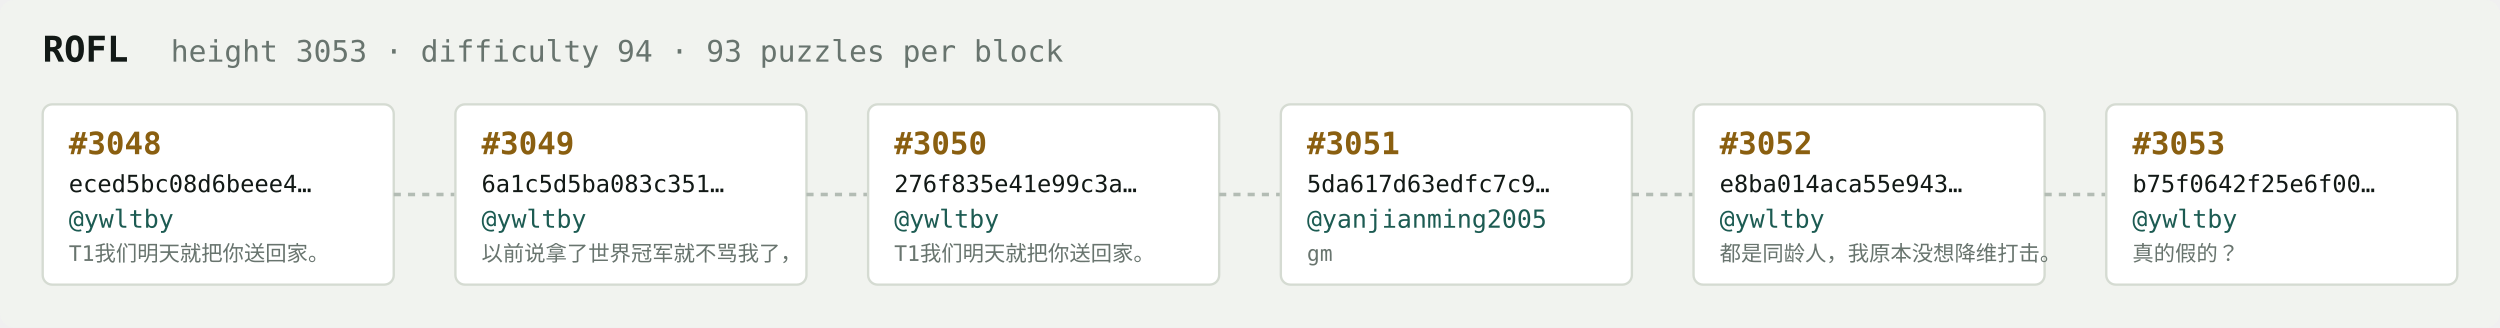
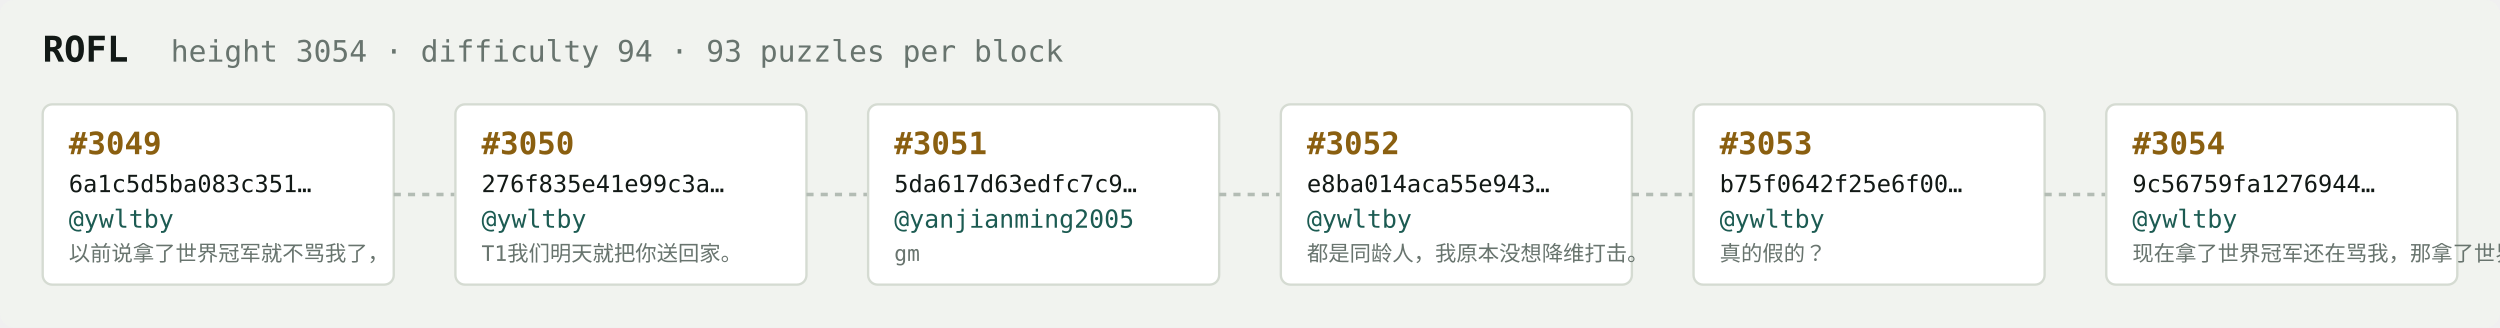
<svg xmlns="http://www.w3.org/2000/svg" width="1054" height="138" viewBox="0 0 1054 138" font-family="ui-monospace,SFMono-Regular,Menlo,monospace">
  <rect fill="#f1f3ef" width="1054" height="138" rx="6" />
  <text x="18" y="26" fill="#121916" font-size="15" font-weight="700">ROFL</text>
-   <text x="72" y="26" fill="#68746e" font-size="12.5">height 3053 · difficulty 94 · 93 puzzles per block</text>
+   <text x="72" y="26" fill="#68746e" font-size="12.5">height 3054 · difficulty 94 · 93 puzzles per block</text>
  <rect x="18" y="44" width="148" height="76" rx="4" fill="#ffffff" stroke="#d5dbd2" stroke-width="1" />
-   <text x="29" y="65" fill="#8a5f10" font-size="13" font-weight="700">#3048</text>
-   <text x="29" y="81" fill="#121916" font-size="10">eced5bc08d6beee4…</text>
+   <text x="29" y="65" fill="#8a5f10" font-size="13" font-weight="700">#3049</text>
+   <text x="29" y="81" fill="#121916" font-size="10">6a1c5d5ba083c351…</text>
  <text x="29" y="96" fill="#1c5b52" font-size="10.5">@ywltby</text>
-   <text x="29" y="110" fill="#68746e" font-size="9">T1我们明天就把你送回家。</text>
+   <text x="29" y="110" fill="#68746e" font-size="9">以前说拿了世界冠军就不骂我了，</text>
  <line x1="166" y1="82.0" x2="192" y2="82.0" stroke="#b3bcb4" stroke-width="1.5" stroke-dasharray="3 3" />
  <rect x="192" y="44" width="148" height="76" rx="4" fill="#ffffff" stroke="#d5dbd2" stroke-width="1" />
-   <text x="203" y="65" fill="#8a5f10" font-size="13" font-weight="700">#3049</text>
-   <text x="203" y="81" fill="#121916" font-size="10">6a1c5d5ba083c351…</text>
+   <text x="203" y="65" fill="#8a5f10" font-size="13" font-weight="700">#3050</text>
+   <text x="203" y="81" fill="#121916" font-size="10">276f835e41e99c3a…</text>
  <text x="203" y="96" fill="#1c5b52" font-size="10.5">@ywltby</text>
-   <text x="203" y="110" fill="#68746e" font-size="9">以前说拿了世界冠军就不骂我了，</text>
+   <text x="203" y="110" fill="#68746e" font-size="9">T1我们明天就把你送回家。</text>
  <line x1="340" y1="82.0" x2="366" y2="82.0" stroke="#b3bcb4" stroke-width="1.5" stroke-dasharray="3 3" />
  <rect x="366" y="44" width="148" height="76" rx="4" fill="#ffffff" stroke="#d5dbd2" stroke-width="1" />
-   <text x="377" y="65" fill="#8a5f10" font-size="13" font-weight="700">#3050</text>
-   <text x="377" y="81" fill="#121916" font-size="10">276f835e41e99c3a…</text>
-   <text x="377" y="96" fill="#1c5b52" font-size="10.5">@ywltby</text>
-   <text x="377" y="110" fill="#68746e" font-size="9">T1我们明天就把你送回家。</text>
+   <text x="377" y="65" fill="#8a5f10" font-size="13" font-weight="700">#3051</text>
+   <text x="377" y="81" fill="#121916" font-size="10">5da617d63edfc7c9…</text>
+   <text x="377" y="96" fill="#1c5b52" font-size="10.5">@yanjianming2005</text>
+   <text x="377" y="110" fill="#68746e" font-size="9">gm</text>
  <line x1="514" y1="82.0" x2="540" y2="82.0" stroke="#b3bcb4" stroke-width="1.5" stroke-dasharray="3 3" />
  <rect x="540" y="44" width="148" height="76" rx="4" fill="#ffffff" stroke="#d5dbd2" stroke-width="1" />
-   <text x="551" y="65" fill="#8a5f10" font-size="13" font-weight="700">#3051</text>
-   <text x="551" y="81" fill="#121916" font-size="10">5da617d63edfc7c9…</text>
-   <text x="551" y="96" fill="#1c5b52" font-size="10.5">@yanjianming2005</text>
-   <text x="551" y="110" fill="#68746e" font-size="9">gm</text>
+   <text x="551" y="65" fill="#8a5f10" font-size="13" font-weight="700">#3052</text>
+   <text x="551" y="81" fill="#121916" font-size="10">e8ba014aca55e943…</text>
+   <text x="551" y="96" fill="#1c5b52" font-size="10.5">@ywltby</text>
+   <text x="551" y="110" fill="#68746e" font-size="9">都是同龄人，我原本没想降维打击。</text>
  <line x1="688" y1="82.0" x2="714" y2="82.0" stroke="#b3bcb4" stroke-width="1.5" stroke-dasharray="3 3" />
  <rect x="714" y="44" width="148" height="76" rx="4" fill="#ffffff" stroke="#d5dbd2" stroke-width="1" />
-   <text x="725" y="65" fill="#8a5f10" font-size="13" font-weight="700">#3052</text>
-   <text x="725" y="81" fill="#121916" font-size="10">e8ba014aca55e943…</text>
+   <text x="725" y="65" fill="#8a5f10" font-size="13" font-weight="700">#3053</text>
+   <text x="725" y="81" fill="#121916" font-size="10">b75f0642f25e6f00…</text>
  <text x="725" y="96" fill="#1c5b52" font-size="10.5">@ywltby</text>
-   <text x="725" y="110" fill="#68746e" font-size="9">都是同龄人，我原本没想降维打击。</text>
+   <text x="725" y="110" fill="#68746e" font-size="9">真的假的？</text>
  <line x1="862" y1="82.0" x2="888" y2="82.0" stroke="#b3bcb4" stroke-width="1.5" stroke-dasharray="3 3" />
  <rect x="888" y="44" width="148" height="76" rx="4" fill="#ffffff" stroke="#d5dbd2" stroke-width="1" />
-   <text x="899" y="65" fill="#8a5f10" font-size="13" font-weight="700">#3053</text>
-   <text x="899" y="81" fill="#121916" font-size="10">b75f0642f25e6f00…</text>
+   <text x="899" y="65" fill="#8a5f10" font-size="13" font-weight="700">#3054</text>
+   <text x="899" y="81" fill="#121916" font-size="10">9c56759fa1276944…</text>
  <text x="899" y="96" fill="#1c5b52" font-size="10.5">@ywltby</text>
-   <text x="899" y="110" fill="#68746e" font-size="9">真的假的？</text>
+   <text x="899" y="110" fill="#68746e" font-size="9">现在拿了世界冠军还在骂我，那拿了世界冠军有…</text>
</svg>
